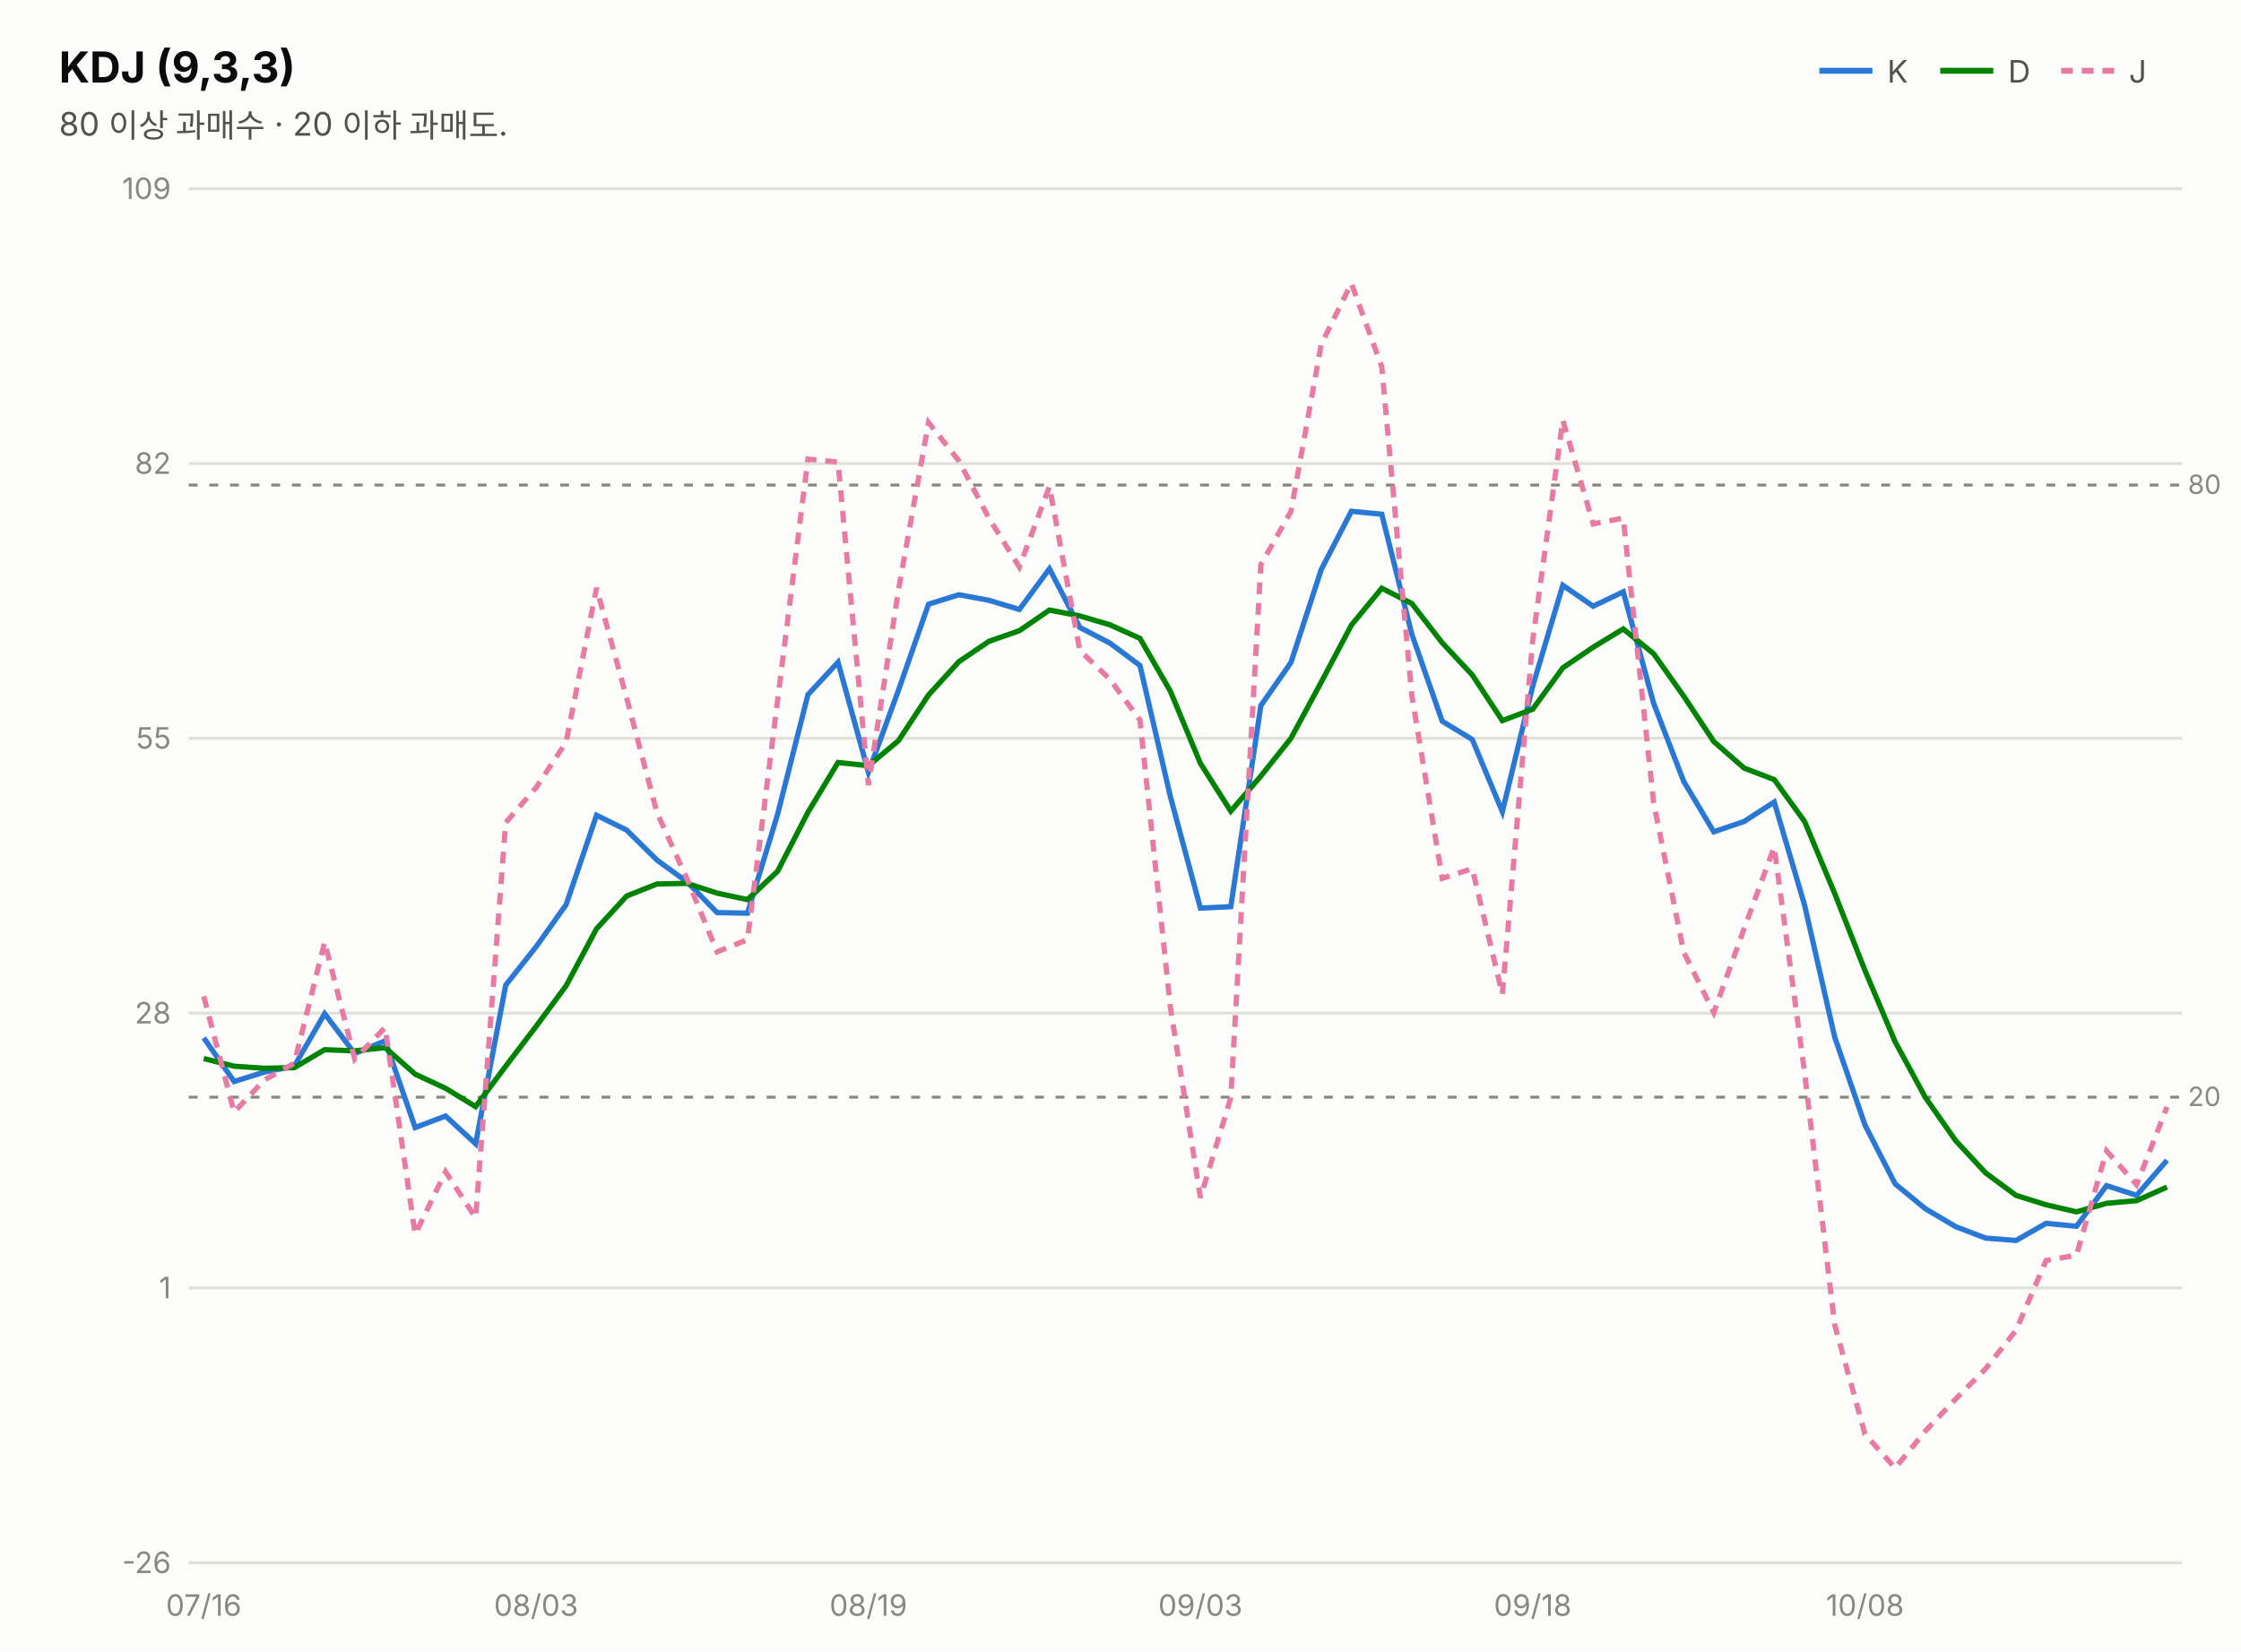
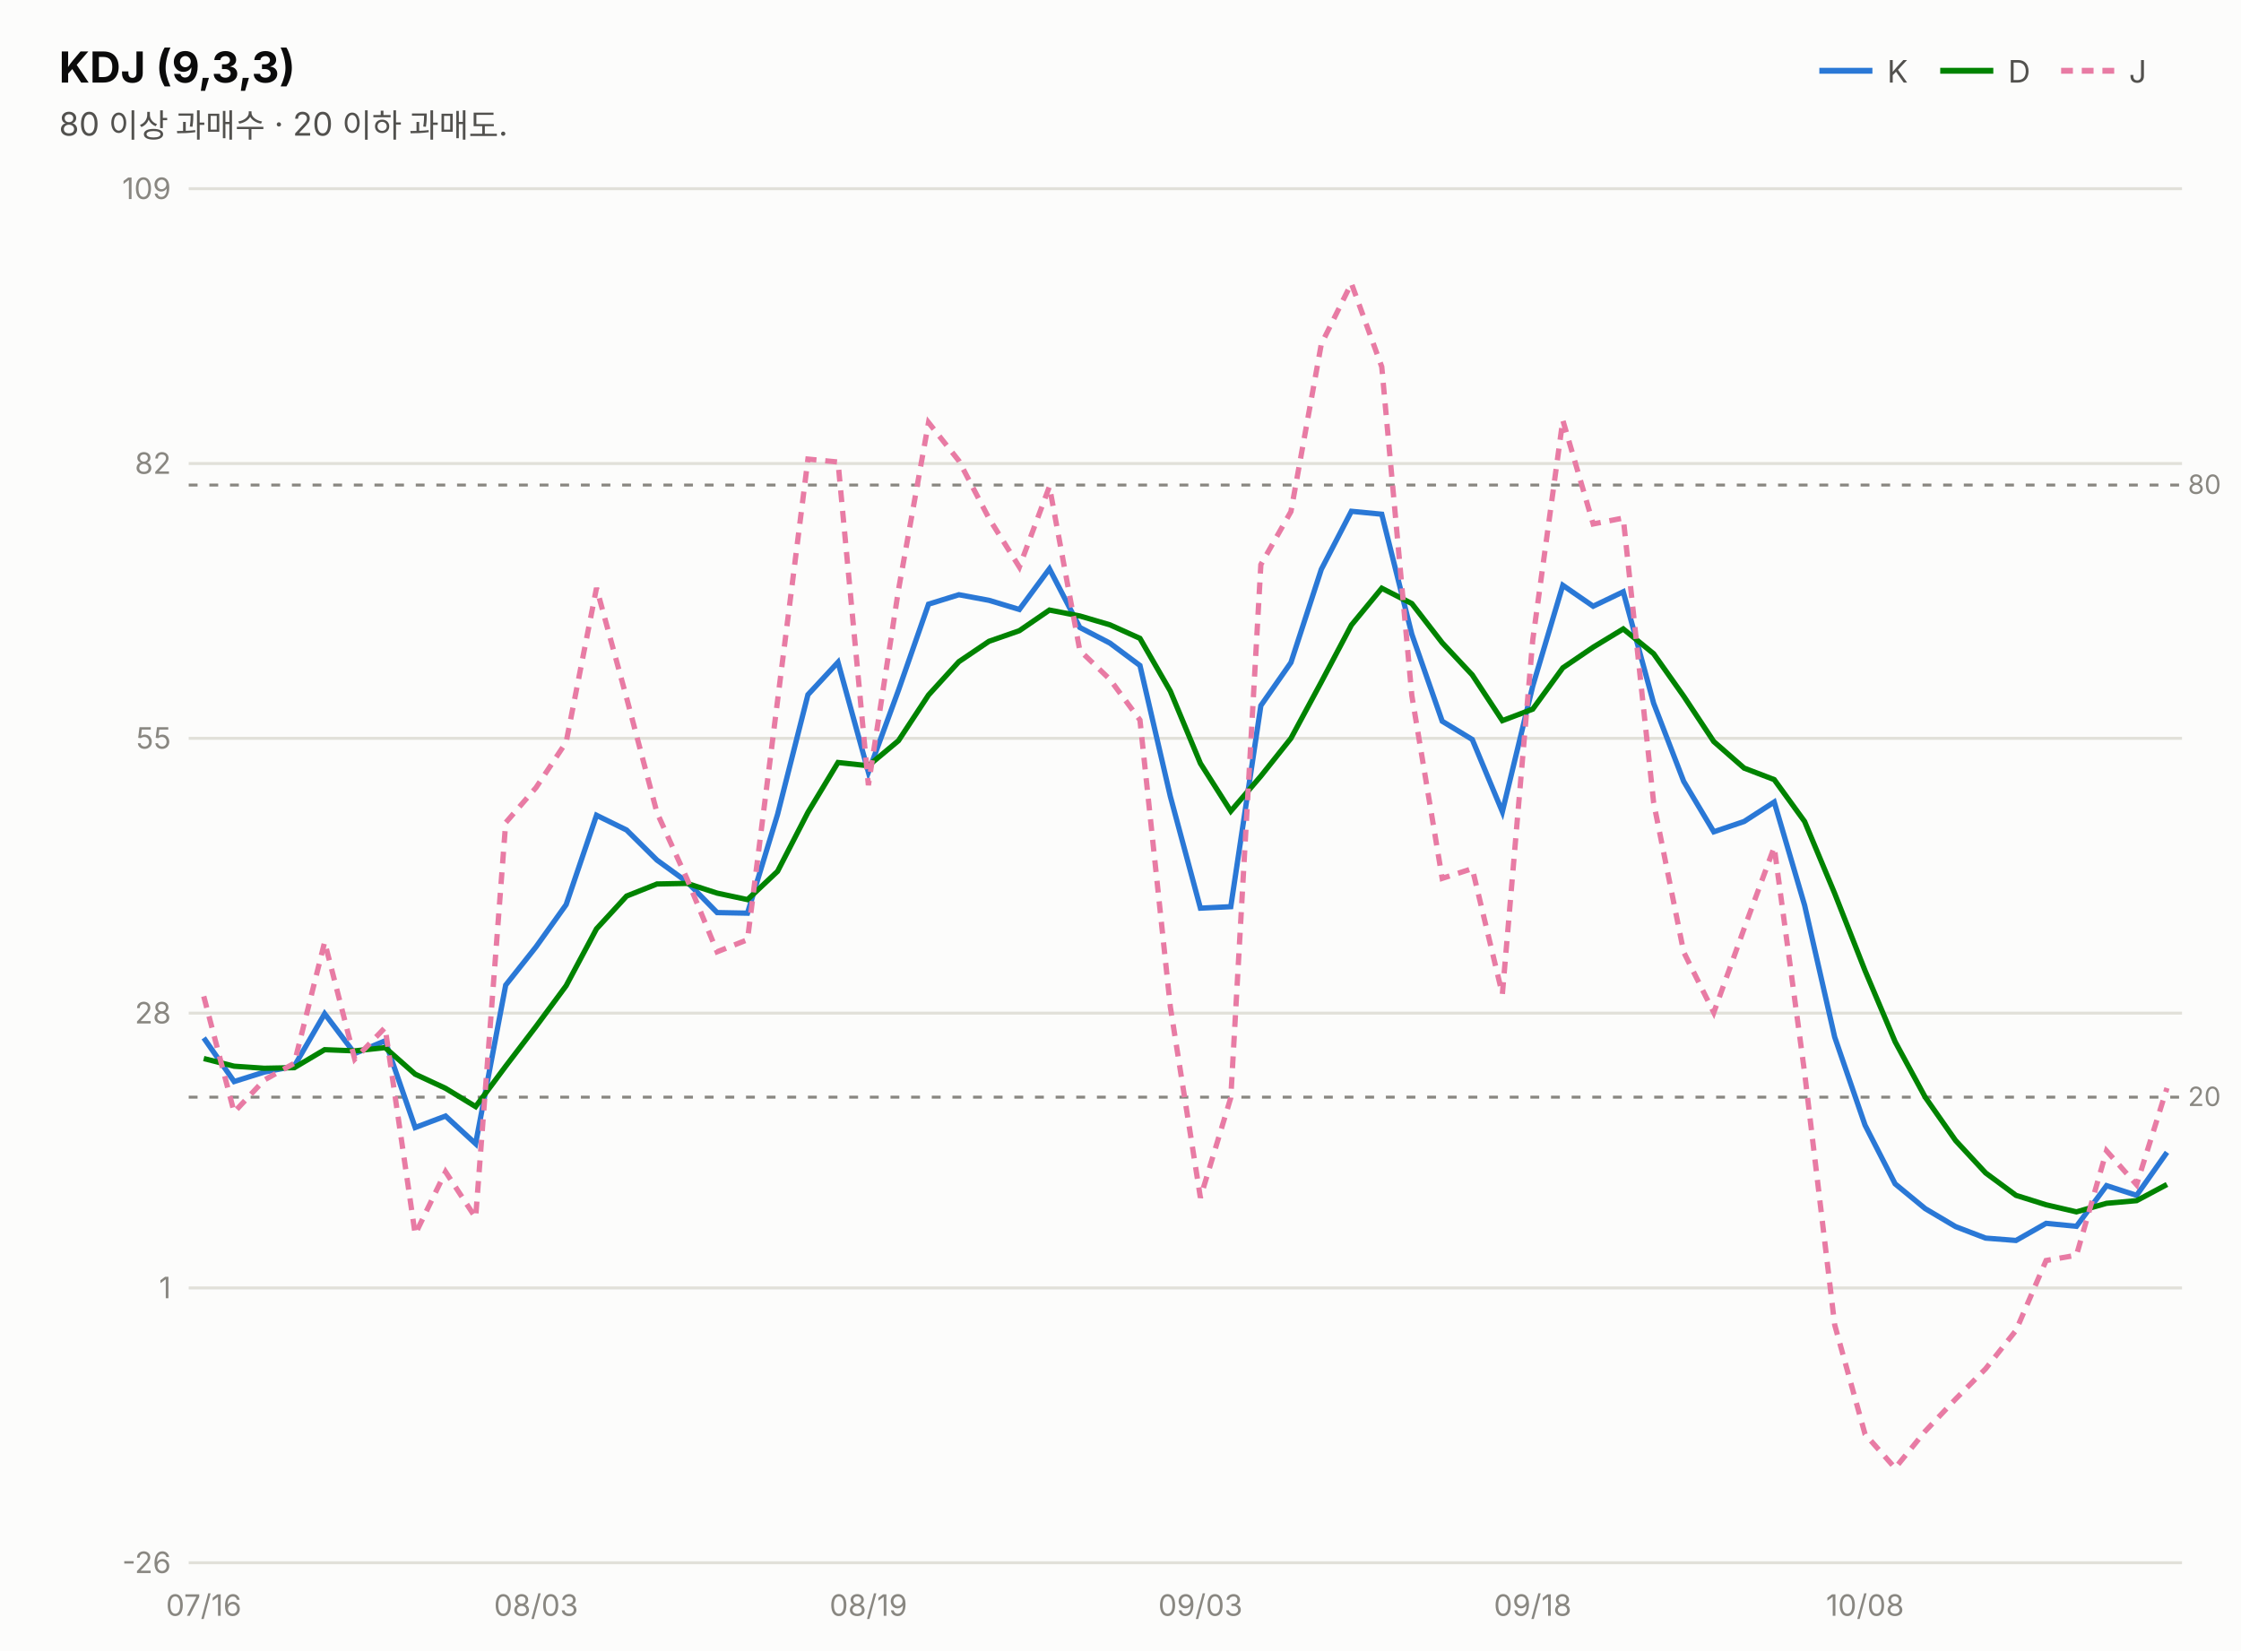
<svg xmlns="http://www.w3.org/2000/svg" width="760" height="560" viewBox="0 0 760 560" font-family="system-ui,-apple-system,&quot;Segoe UI&quot;,&quot;Malgun Gothic&quot;,&quot;Apple SD Gothic Neo&quot;,sans-serif">
  <rect width="760" height="560" fill="#fcfcfb" />
  <text x="20" y="28" font-size="14.5" font-weight="700" fill="#0b0b0b">KDJ (9,3,3)</text>
  <text x="20" y="46" font-size="11" fill="#52514e">80 이상 과매수 · 20 이하 과매도.</text>
  <line x1="617" y1="24" x2="635" y2="24" stroke="#2a78d6" stroke-width="2" />
  <text x="640" y="28" font-size="10.5" fill="#52514e">K</text>
  <line x1="658" y1="24" x2="676" y2="24" stroke="#008300" stroke-width="2" />
  <text x="681" y="28" font-size="10.5" fill="#52514e">D</text>
  <line x1="699" y1="24" x2="717" y2="24" stroke="#e87ba4" stroke-width="2" stroke-dasharray="4 3" />
  <text x="722" y="28" font-size="10.5" fill="#52514e">J</text>
  <line x1="64" y1="530.0" x2="740" y2="530.0" stroke="#e1e0d9" stroke-width="1" />
  <text x="58" y="533.5" font-size="10" fill="#898781" text-anchor="end" style="font-variant-numeric:tabular-nums">-26</text>
  <line x1="64" y1="436.8" x2="740" y2="436.8" stroke="#e1e0d9" stroke-width="1" />
  <text x="58" y="440.3" font-size="10" fill="#898781" text-anchor="end" style="font-variant-numeric:tabular-nums">1</text>
  <line x1="64" y1="343.6" x2="740" y2="343.6" stroke="#e1e0d9" stroke-width="1" />
  <text x="58" y="347.1" font-size="10" fill="#898781" text-anchor="end" style="font-variant-numeric:tabular-nums">28</text>
  <line x1="64" y1="250.4" x2="740" y2="250.4" stroke="#e1e0d9" stroke-width="1" />
  <text x="58" y="253.9" font-size="10" fill="#898781" text-anchor="end" style="font-variant-numeric:tabular-nums">55</text>
  <line x1="64" y1="157.2" x2="740" y2="157.2" stroke="#e1e0d9" stroke-width="1" />
  <text x="58" y="160.7" font-size="10" fill="#898781" text-anchor="end" style="font-variant-numeric:tabular-nums">82</text>
  <line x1="64" y1="64.0" x2="740" y2="64.0" stroke="#e1e0d9" stroke-width="1" />
  <text x="58" y="67.5" font-size="10" fill="#898781" text-anchor="end" style="font-variant-numeric:tabular-nums">109</text>
  <line x1="64" y1="164.5" x2="740" y2="164.5" stroke="#898781" stroke-width="1" stroke-dasharray="3 4" />
  <text x="742" y="167.5" font-size="9" fill="#898781">80</text>
  <line x1="64" y1="372.1" x2="740" y2="372.1" stroke="#898781" stroke-width="1" stroke-dasharray="3 4" />
  <text x="742" y="375.1" font-size="9" fill="#898781">20</text>
-   <path d="M69.1,352.0 L79.4,366.8 L89.6,363.6 L99.8,361.6 L110.1,343.8 L120.3,357.3 L130.6,353.0 L140.8,382.4 L151.1,378.5 L161.3,387.9 L171.5,334.1 L181.8,321.1 L192.0,306.8 L202.3,276.5 L212.5,281.5 L222.8,291.7 L233.0,299.1 L243.2,309.5 L253.5,309.7 L263.7,276.2 L274.0,235.6 L284.2,224.6 L294.5,261.9 L304.7,234.1 L314.9,204.9 L325.2,201.7 L335.4,203.6 L345.7,206.7 L355.9,192.9 L366.2,212.8 L376.4,218.1 L386.6,225.7 L396.9,270.1 L407.1,308.0 L417.4,307.5 L427.6,239.3 L437.8,224.7 L448.1,193.1 L458.3,173.4 L468.6,174.4 L478.8,215.1 L489.1,244.6 L499.3,250.8 L509.5,275.3 L519.8,232.7 L530.0,198.5 L540.3,205.6 L550.5,200.7 L560.8,238.5 L571.0,265.0 L581.2,282.1 L591.5,278.6 L601.7,272.0 L612.0,307.0 L622.2,351.7 L632.5,381.6 L642.7,401.5 L652.9,409.9 L663.2,416.0 L673.4,419.9 L683.7,420.7 L693.9,414.9 L704.2,415.9 L714.4,402.1 L724.6,405.4 L734.9,393.5" fill="none" stroke="#2a78d6" stroke-width="1.8" />
-   <path d="M69.1,359.0 L79.4,361.6 L89.6,362.3 L99.8,362.1 L110.1,356.0 L120.3,356.4 L130.6,355.3 L140.8,364.3 L151.1,369.1 L161.3,375.3 L171.5,361.6 L181.8,348.1 L192.0,334.3 L202.3,315.0 L212.5,303.9 L222.8,299.8 L233.0,299.6 L243.2,302.9 L253.5,305.1 L263.7,295.5 L274.0,275.5 L284.2,258.6 L294.5,259.7 L304.7,251.2 L314.9,235.7 L325.2,224.4 L335.4,217.5 L345.7,213.9 L355.9,206.9 L366.2,208.9 L376.4,211.9 L386.6,216.5 L396.9,234.4 L407.1,258.9 L417.4,275.1 L427.6,263.2 L437.8,250.4 L448.1,231.3 L458.3,212.0 L468.6,199.5 L478.8,204.7 L489.1,218.0 L499.3,228.9 L509.5,244.4 L519.8,240.5 L530.0,226.5 L540.3,219.5 L550.5,213.3 L560.8,221.7 L571.0,236.1 L581.2,251.5 L591.5,260.5 L601.7,264.4 L612.0,278.6 L622.2,303.0 L632.5,329.2 L642.7,353.3 L652.9,372.1 L663.2,386.8 L673.4,397.8 L683.7,405.4 L693.9,408.6 L704.2,411.0 L714.4,408.1 L724.6,407.2 L734.9,402.6" fill="none" stroke="#008300" stroke-width="1.8" />
-   <path d="M69.1,337.9 L79.4,377.2 L89.6,366.3 L99.8,360.6 L110.1,319.5 L120.3,359.2 L130.6,348.5 L140.8,418.6 L151.1,397.4 L161.3,413.0 L171.5,279.0 L181.8,267.1 L192.0,251.7 L202.3,199.4 L212.5,236.7 L222.8,275.6 L233.0,298.1 L243.2,322.8 L253.5,318.7 L263.7,237.6 L274.0,155.7 L284.2,156.7 L294.5,266.3 L304.7,200.1 L314.9,143.3 L325.2,156.3 L335.4,175.8 L345.7,192.3 L355.9,165.0 L366.2,220.6 L376.4,230.4 L386.6,244.2 L396.9,341.5 L407.1,406.2 L417.4,372.3 L427.6,191.5 L437.8,173.5 L448.1,116.7 L458.3,96.1 L468.6,124.4 L478.8,235.9 L489.1,297.9 L499.3,294.6 L509.5,337.2 L519.8,217.1 L530.0,142.5 L540.3,177.7 L550.5,175.7 L560.8,272.2 L571.0,322.9 L581.2,343.4 L591.5,314.9 L601.7,287.3 L612.0,363.8 L622.2,449.3 L632.5,486.4 L642.7,497.9 L652.9,485.4 L663.2,474.5 L673.4,464.2 L683.7,451.2 L693.9,427.5 L704.2,425.7 L714.4,390.3 L724.6,401.8 L734.9,375.4" fill="none" stroke="#e87ba4" stroke-width="1.8" stroke-dasharray="4 3" />
+   <path d="M69.1,352.0 L79.4,366.8 L89.6,363.6 L99.8,361.6 L110.1,343.8 L120.3,357.3 L130.6,353.0 L140.8,382.4 L151.1,378.5 L161.3,387.9 L171.5,334.1 L181.8,321.1 L192.0,306.8 L202.3,276.5 L212.5,281.5 L222.8,291.7 L233.0,299.1 L243.2,309.5 L253.5,309.7 L263.7,276.2 L274.0,235.6 L284.2,224.6 L294.5,261.9 L304.7,234.1 L314.9,204.9 L325.2,201.7 L335.4,203.6 L345.7,206.7 L355.9,192.9 L366.2,212.8 L376.4,218.1 L386.6,225.7 L396.9,270.1 L407.1,308.0 L417.4,307.5 L427.6,239.3 L437.8,224.7 L448.1,193.1 L458.3,173.4 L468.6,174.4 L478.8,215.1 L489.1,244.6 L499.3,250.8 L509.5,275.3 L519.8,232.7 L530.0,198.5 L540.3,205.6 L550.5,200.7 L560.8,238.5 L571.0,265.0 L581.2,282.1 L591.5,278.6 L601.7,272.0 L612.0,307.0 L622.2,351.7 L632.5,381.6 L642.7,401.5 L652.9,409.9 L663.2,416.0 L673.4,419.9 L683.7,420.7 L693.9,414.9 L704.2,415.9 L714.4,402.1 L724.6,405.4 L734.9,390.8" fill="none" stroke="#2a78d6" stroke-width="1.8" />
+   <path d="M69.1,359.0 L79.4,361.6 L89.6,362.3 L99.8,362.1 L110.1,356.0 L120.3,356.4 L130.6,355.3 L140.8,364.3 L151.1,369.1 L161.3,375.3 L171.5,361.6 L181.8,348.1 L192.0,334.3 L202.3,315.0 L212.5,303.9 L222.8,299.8 L233.0,299.6 L243.2,302.9 L253.5,305.1 L263.7,295.5 L274.0,275.5 L284.2,258.6 L294.5,259.7 L304.7,251.2 L314.9,235.7 L325.2,224.4 L335.4,217.5 L345.7,213.9 L355.9,206.9 L366.2,208.9 L376.4,211.9 L386.6,216.5 L396.9,234.4 L407.1,258.9 L417.4,275.1 L427.6,263.2 L437.8,250.4 L448.1,231.3 L458.3,212.0 L468.6,199.5 L478.8,204.7 L489.1,218.0 L499.3,228.9 L509.5,244.4 L519.8,240.5 L530.0,226.5 L540.3,219.5 L550.5,213.3 L560.8,221.7 L571.0,236.1 L581.2,251.5 L591.5,260.5 L601.7,264.4 L612.0,278.6 L622.2,303.0 L632.5,329.2 L642.7,353.3 L652.9,372.1 L663.2,386.8 L673.4,397.8 L683.7,405.4 L693.9,408.6 L704.2,411.0 L714.4,408.1 L724.6,407.2 L734.9,401.7" fill="none" stroke="#008300" stroke-width="1.8" />
+   <path d="M69.1,337.9 L79.4,377.2 L89.6,366.3 L99.8,360.6 L110.1,319.5 L120.3,359.2 L130.6,348.5 L140.8,418.6 L151.1,397.4 L161.3,413.0 L171.5,279.0 L181.8,267.1 L192.0,251.7 L202.3,199.4 L212.5,236.7 L222.8,275.6 L233.0,298.1 L243.2,322.8 L253.5,318.7 L263.7,237.6 L274.0,155.7 L284.2,156.7 L294.5,266.3 L304.7,200.1 L314.9,143.3 L325.2,156.3 L335.4,175.8 L345.7,192.3 L355.9,165.0 L366.2,220.6 L376.4,230.4 L386.6,244.2 L396.9,341.5 L407.1,406.2 L417.4,372.3 L427.6,191.5 L437.8,173.5 L448.1,116.7 L458.3,96.1 L468.6,124.4 L478.8,235.9 L489.1,297.9 L499.3,294.6 L509.5,337.2 L519.8,217.1 L530.0,142.5 L540.3,177.7 L550.5,175.7 L560.8,272.2 L571.0,322.9 L581.2,343.4 L591.5,314.9 L601.7,287.3 L612.0,363.8 L622.2,449.3 L632.5,486.4 L642.7,497.9 L652.9,485.4 L663.2,474.5 L673.4,464.2 L683.7,451.2 L693.9,427.5 L704.2,425.7 L714.4,390.3 L724.6,401.8 L734.9,369.0" fill="none" stroke="#e87ba4" stroke-width="1.8" stroke-dasharray="4 3" />
  <text x="69.1" y="548" font-size="10" fill="#898781" text-anchor="middle">07/16</text>
  <text x="181.8" y="548" font-size="10" fill="#898781" text-anchor="middle">08/03</text>
  <text x="294.5" y="548" font-size="10" fill="#898781" text-anchor="middle">08/19</text>
  <text x="407.1" y="548" font-size="10" fill="#898781" text-anchor="middle">09/03</text>
  <text x="519.8" y="548" font-size="10" fill="#898781" text-anchor="middle">09/18</text>
  <text x="632.5" y="548" font-size="10" fill="#898781" text-anchor="middle">10/08</text>
</svg>
